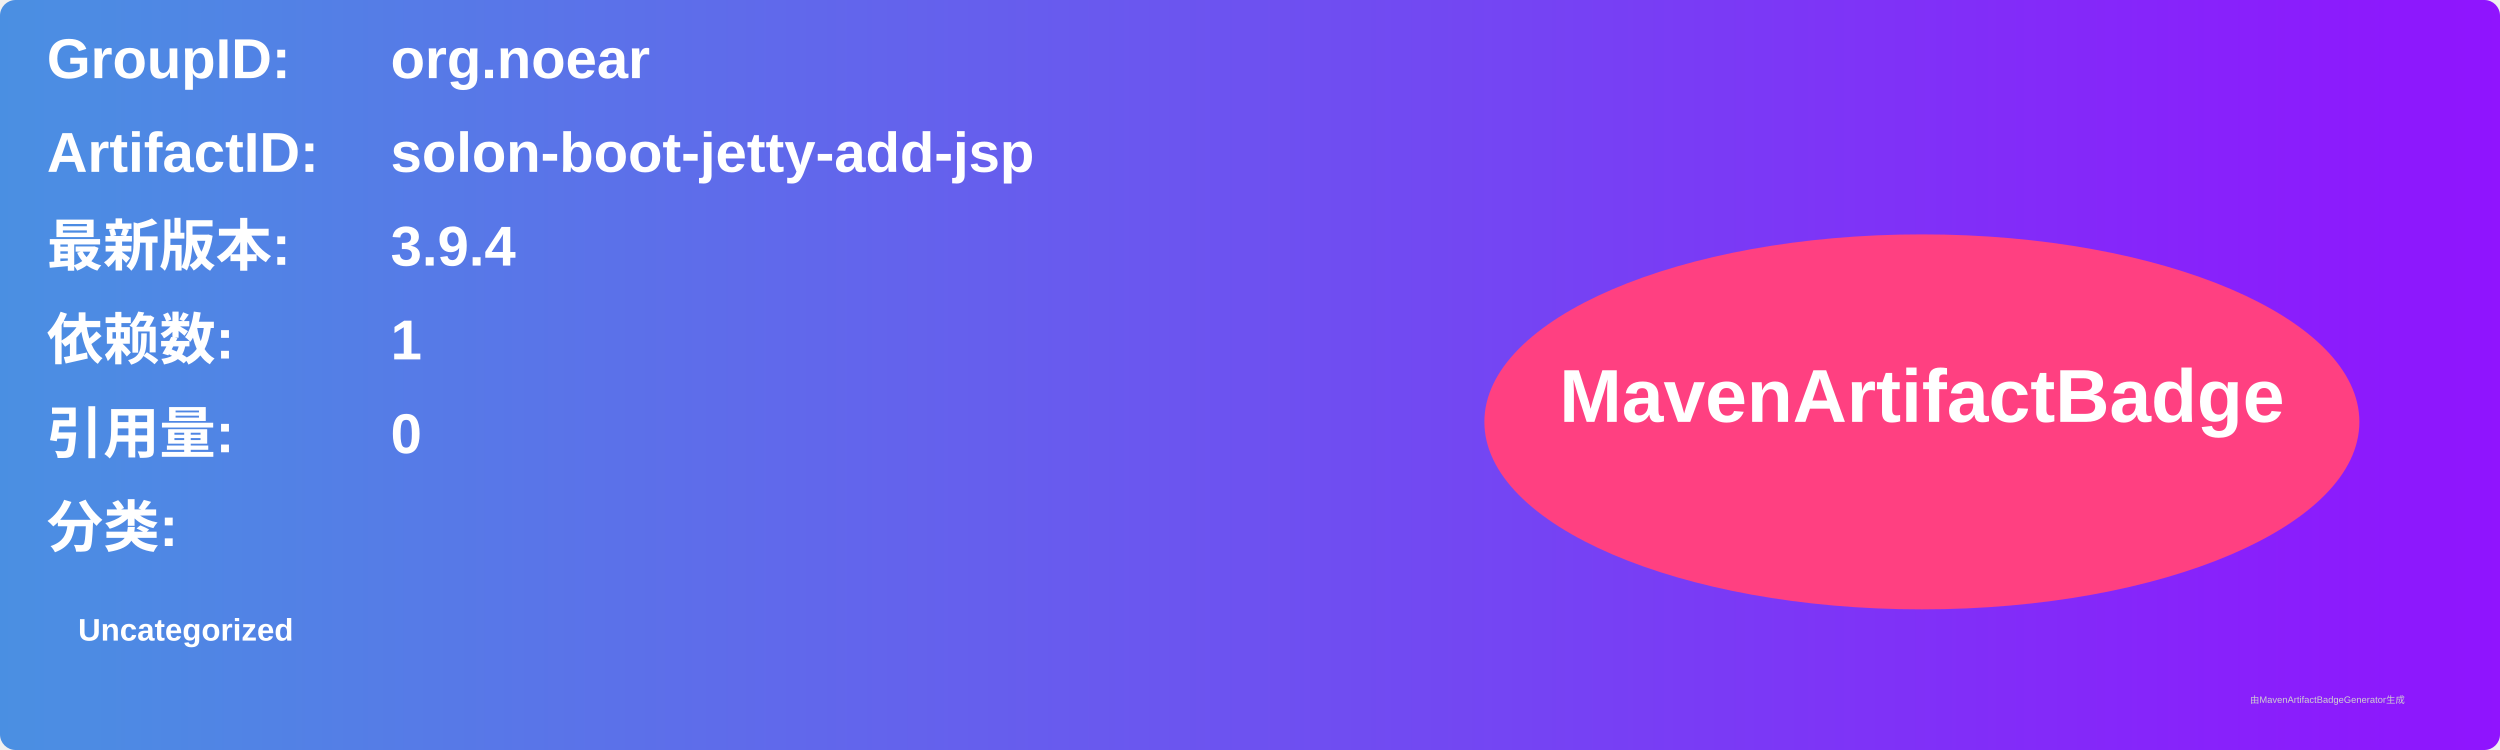
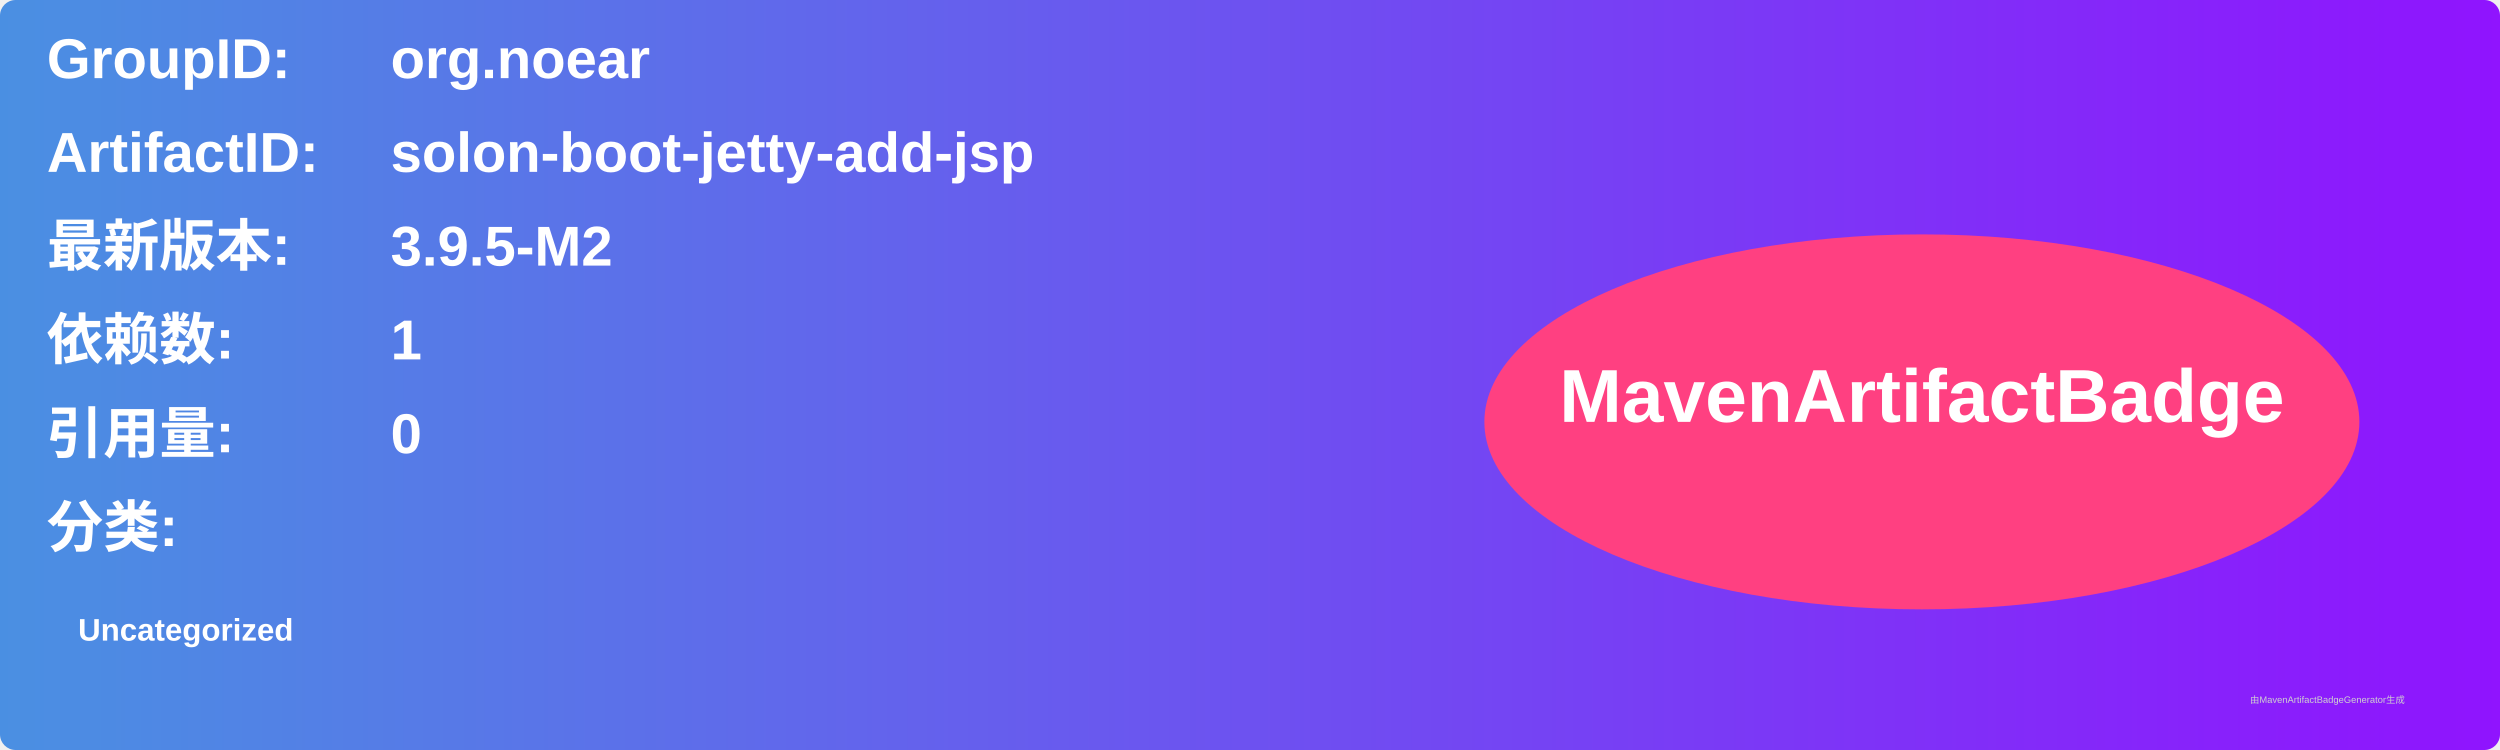
<svg xmlns="http://www.w3.org/2000/svg" width="800" height="240" viewBox="0 0 800 240">
  <linearGradient id="grad" x1="0%" y1="0%" x2="100%" y2="0%">
    <stop offset="0%" stop-color="#4a90e2" />
    <stop offset="100%" stop-color="#9013fe" />
  </linearGradient>
  <rect width="100%" height="100%" rx="5" ry="5" fill="url(#grad)" />
  <g transform="translate(15, 15)">
    <text x="0" y="10" font-family="Arial" font-size="18" fill="white" font-weight="bold" width="260">GroupID:</text>
    <text x="110" y="10" font-family="Arial" font-size="18" fill="white" font-weight="bold" width="460">org.noear</text>
    <text x="0" y="40" font-family="Arial" font-size="18" fill="white" font-weight="bold" width="260">ArtifactID:</text>
    <text x="110" y="40" font-family="Arial" font-size="18" fill="white" font-weight="bold" width="460">solon-boot-jetty-add-jsp</text>
    <text x="0" y="70" font-family="Arial" font-size="18" fill="white" font-weight="bold">最新版本:</text>
    <text x="110" y="70" font-family="Arial" font-size="18" fill="white" font-weight="bold">
-       <tspan font-weight="bold">3.9.4</tspan>
+       <tspan font-weight="bold">3.9.5-M2</tspan>
    </text>
    <text x="0" y="100" font-family="Arial" font-size="18" fill="white" font-weight="bold">依赖数: </text>
    <text x="110" y="100" font-family="Arial" font-size="18" fill="white">
      <tspan font-weight="bold">1</tspan>
    </text>
    <text x="0" y="130" font-family="Arial" font-size="18" fill="white" font-weight="bold">引用量: </text>
    <text x="110" y="130" font-family="Arial" font-size="18" fill="white">
      <tspan font-weight="bold">0</tspan>
    </text>
    <text x="0" y="160" font-family="Arial" font-size="18" fill="white" font-weight="bold">分类:</text>
    <text x="10" y="190" font-family="Arial" font-size="10" fill="white">
      <tspan font-weight="bold">Uncategorized</tspan>
    </text>
    <ellipse cx="600" cy="120" rx="140" ry="60" fill="#ff4081" />
    <text x="600" y="120" text-anchor="middle" font-family="Arial" font-size="24" fill="white" font-weight="bold">MavenArtifactBadge</text>
  </g>
  <text x="720" y="225" font-family="Arial" font-size="3" fill="#d0d0d0">由MavenArtifactBadgeGenerator生成</text>
</svg>
